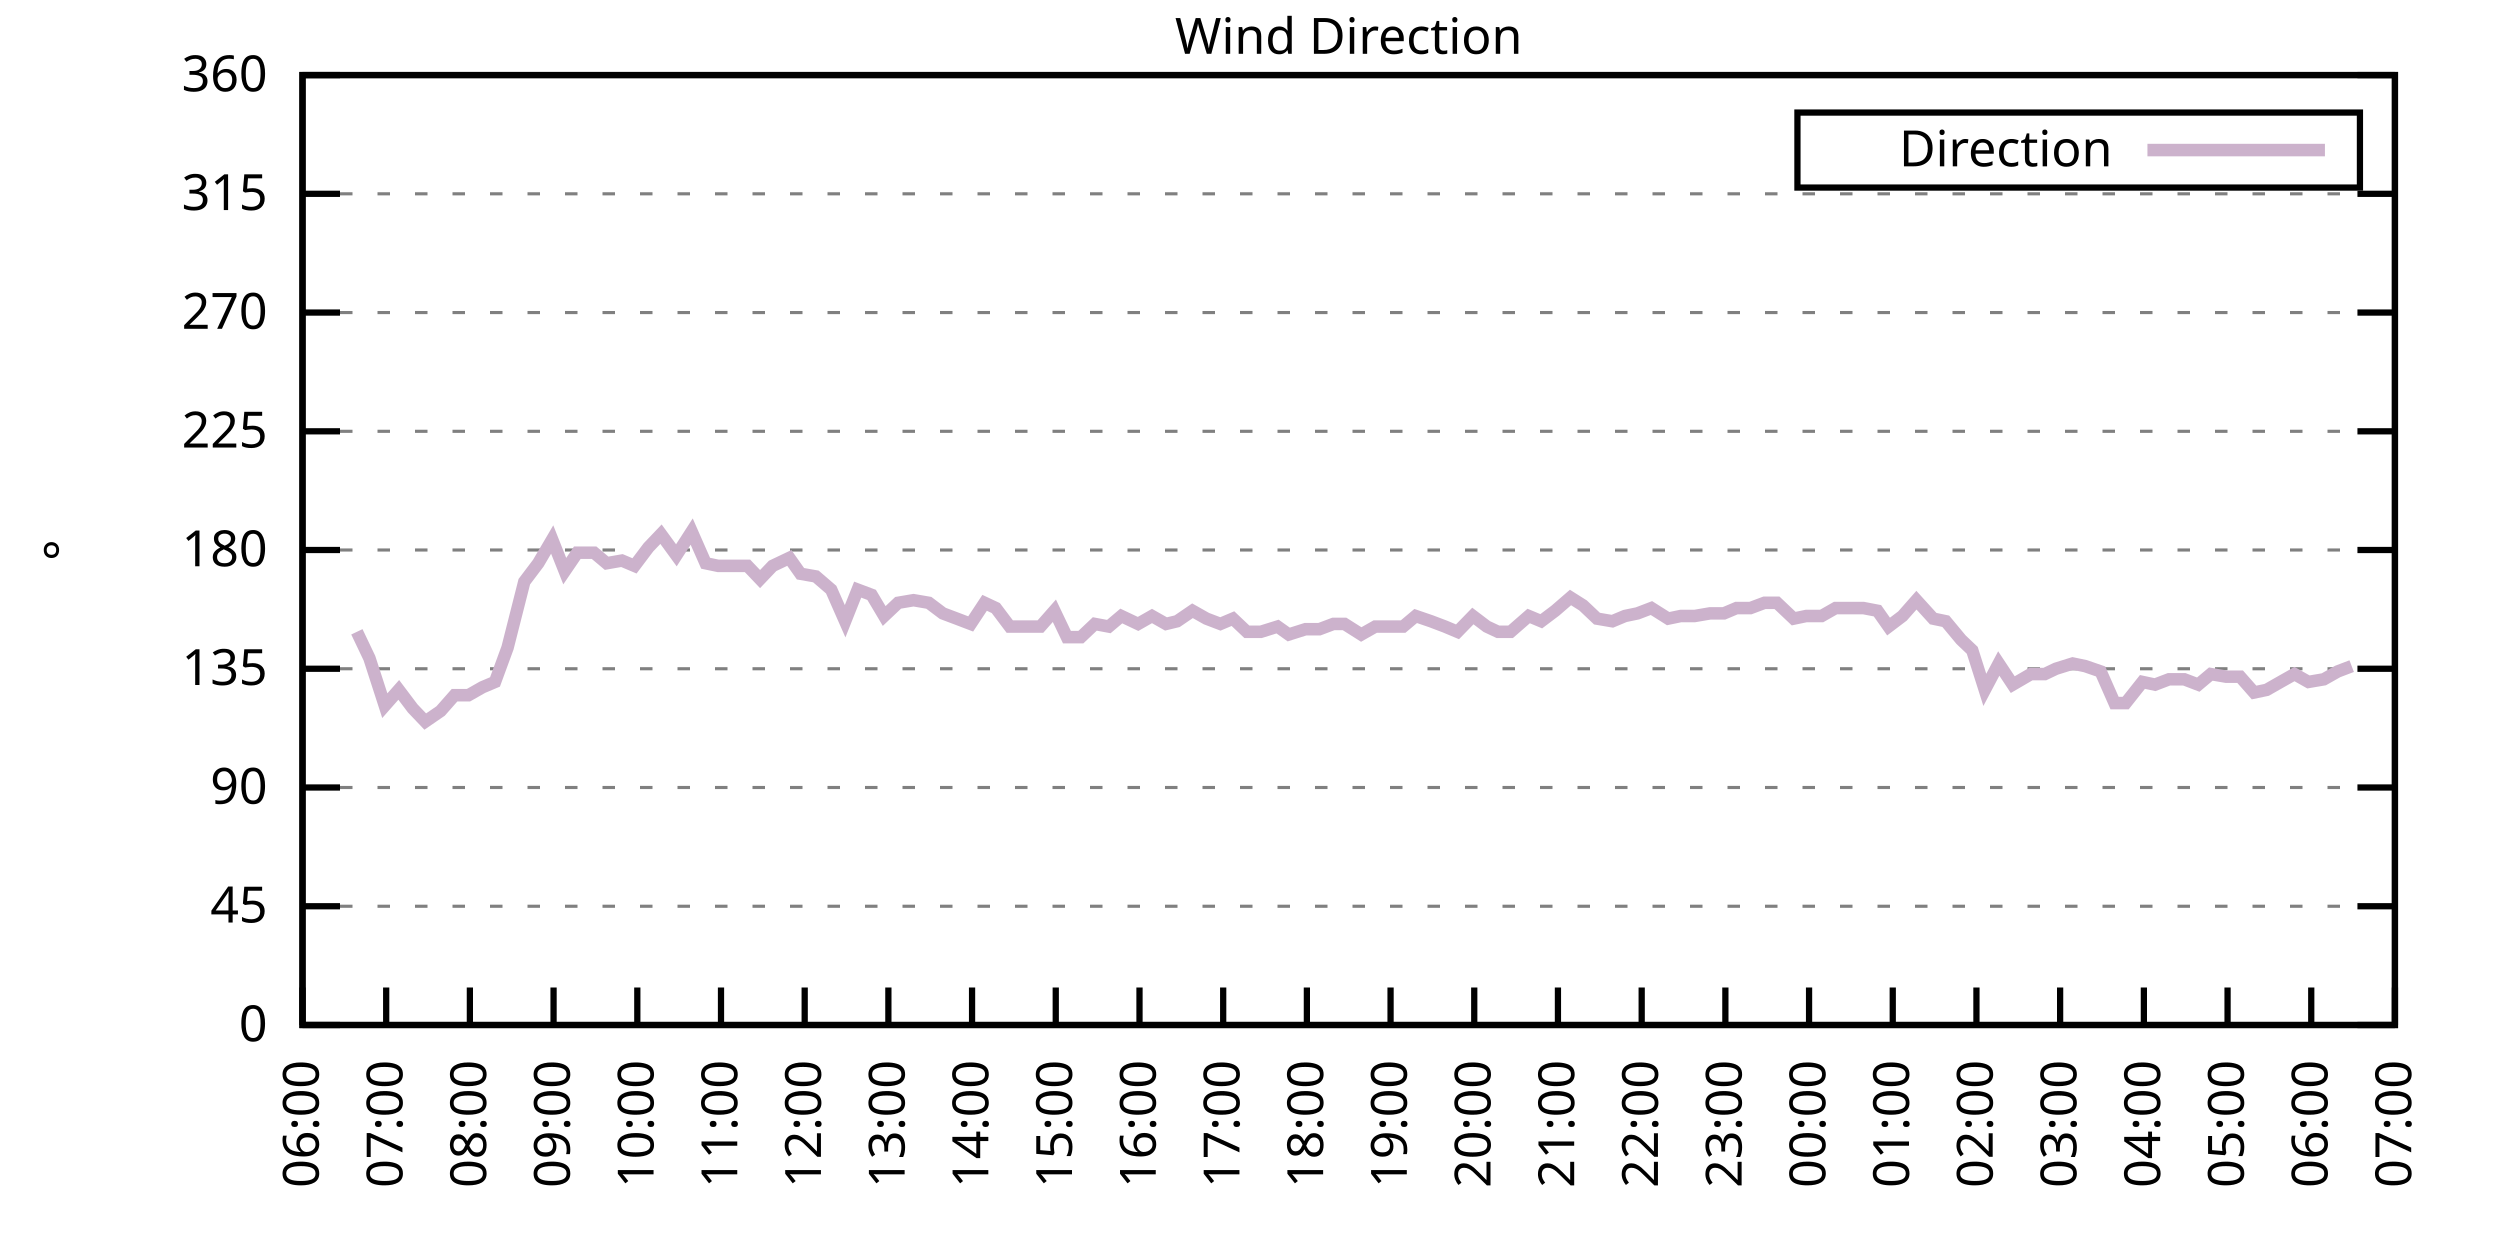
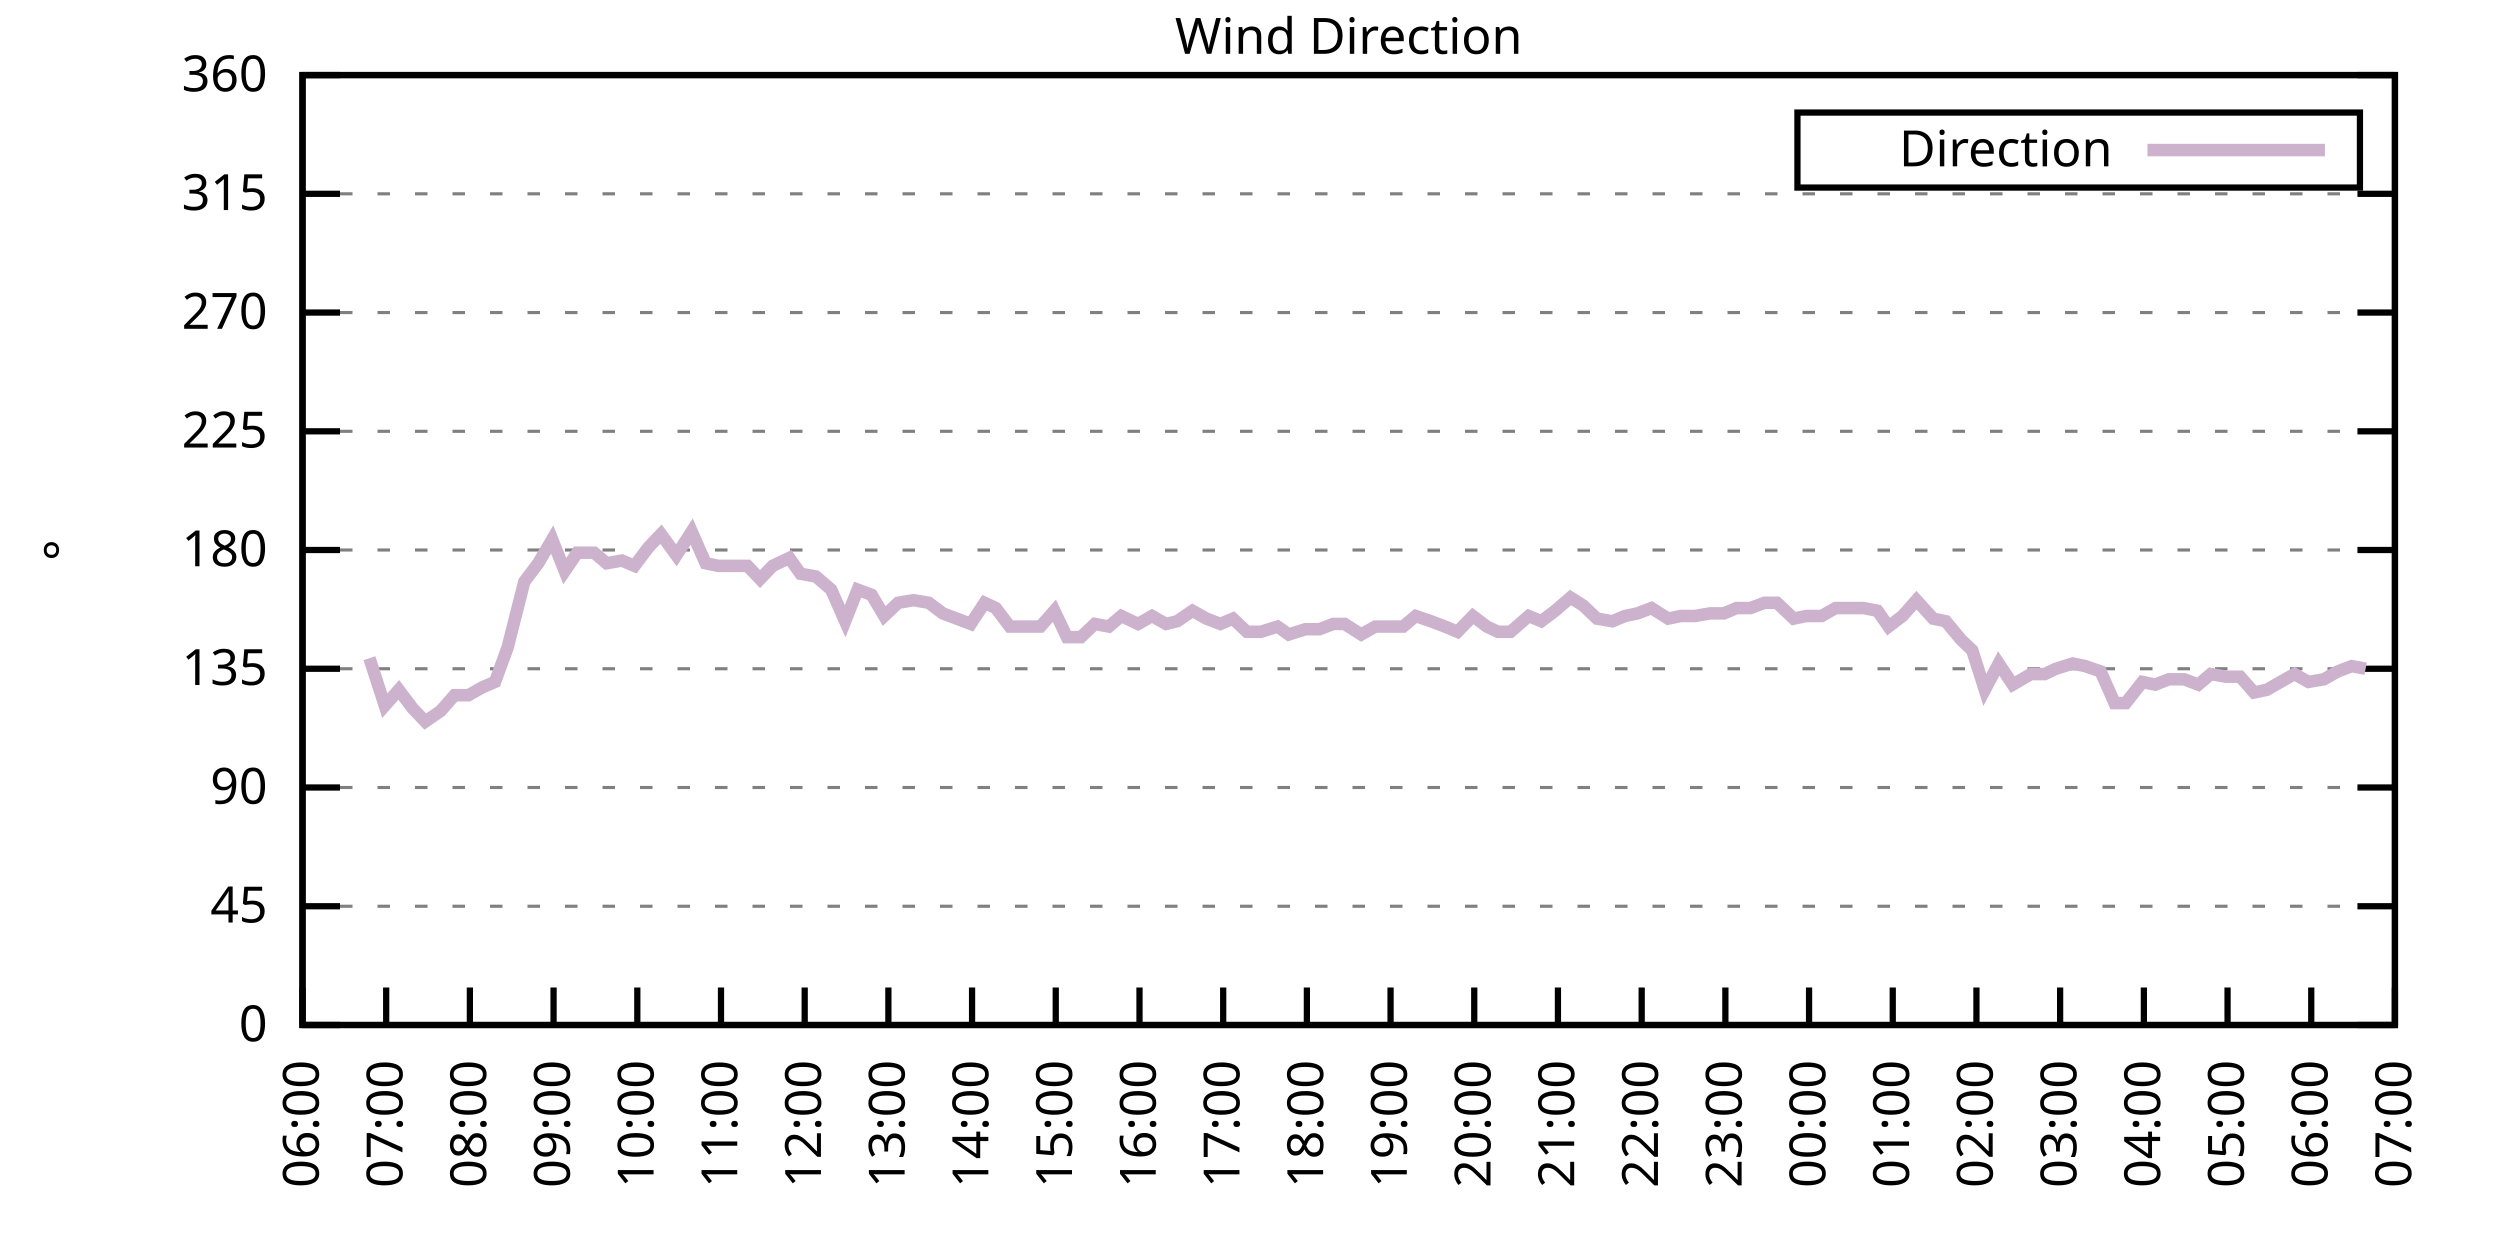
<svg xmlns="http://www.w3.org/2000/svg" xmlns:xlink="http://www.w3.org/1999/xlink" width="400" height="200" viewBox="0 0 400 200">
  <g id="gnuplot_canvas">
    <rect x="0" y="0" width="400" height="200" fill="none" />
    <defs>
      <circle id="gpDot" r="0.5" stroke-width="0.5" stroke="currentColor" />
      <path id="gpPt0" stroke-width="0.333" stroke="currentColor" d="M-1,0 h2 M0,-1 v2" />
      <path id="gpPt1" stroke-width="0.333" stroke="currentColor" d="M-1,-1 L1,1 M1,-1 L-1,1" />
      <path id="gpPt2" stroke-width="0.333" stroke="currentColor" d="M-1,0 L1,0 M0,-1 L0,1 M-1,-1 L1,1 M-1,1 L1,-1" />
      <rect id="gpPt3" stroke-width="0.333" stroke="currentColor" x="-1" y="-1" width="2" height="2" />
      <rect id="gpPt4" stroke-width="0.333" stroke="currentColor" fill="currentColor" x="-1" y="-1" width="2" height="2" />
      <circle id="gpPt5" stroke-width="0.333" stroke="currentColor" cx="0" cy="0" r="1" />
      <use xlink:href="#gpPt5" id="gpPt6" fill="currentColor" stroke="none" />
      <path id="gpPt7" stroke-width="0.333" stroke="currentColor" d="M0,-1.33 L-1.33,0.67 L1.33,0.67 z" />
      <use xlink:href="#gpPt7" id="gpPt8" fill="currentColor" stroke="none" />
      <use xlink:href="#gpPt7" id="gpPt9" stroke="currentColor" transform="rotate(180)" />
      <use xlink:href="#gpPt9" id="gpPt10" fill="currentColor" stroke="none" />
      <use xlink:href="#gpPt3" id="gpPt11" stroke="currentColor" transform="rotate(45)" />
      <use xlink:href="#gpPt11" id="gpPt12" fill="currentColor" stroke="none" />
      <path id="gpPt13" stroke-width="0.333" stroke="currentColor" d="M0,1.330 L1.265,0.411 L0.782,-1.067 L-0.782,-1.076 L-1.265,0.411 z" />
      <use xlink:href="#gpPt13" id="gpPt14" fill="currentColor" stroke="none" />
      <filter id="textbox" filterUnits="objectBoundingBox" x="0" y="0" height="1" width="1">
        <feFlood flood-color="white" flood-opacity="1" result="bgnd" />
        <feComposite in="SourceGraphic" in2="bgnd" operator="atop" />
      </filter>
      <filter id="greybox" filterUnits="objectBoundingBox" x="0" y="0" height="1" width="1">
        <feFlood flood-color="lightgrey" flood-opacity="1" result="grey" />
        <feComposite in="SourceGraphic" in2="grey" operator="atop" />
      </filter>
    </defs>
    <g fill="none" color="white" stroke="currentColor" stroke-width="1.00" stroke-linecap="butt" stroke-linejoin="miter">
</g>
    <g fill="none" color="black" stroke="currentColor" stroke-width="1.00" stroke-linecap="butt" stroke-linejoin="miter">
      <g stroke="none" shape-rendering="crispEdges">
        <polygon fill="rgb(255, 255, 255)" points="48.40,164.00 383.18,164.00 383.18,12.02 48.40,12.02 " />
      </g>
    </g>
    <g fill="none" color="black" stroke="currentColor" stroke-width="1.00" stroke-linecap="butt" stroke-linejoin="miter">
</g>
    <g fill="none" color="black" stroke="black" stroke-width="0.50" stroke-linecap="butt" stroke-linejoin="miter">
</g>
    <g fill="none" color="gray" stroke="currentColor" stroke-width="0.50" stroke-linecap="butt" stroke-linejoin="miter">
      <path stroke="gray" stroke-dasharray="2,4" class="gridline" d="M48.40,164.00 L383.19,164.00  " />
    </g>
    <g fill="none" color="gray" stroke="gray" stroke-width="1.00" stroke-linecap="butt" stroke-linejoin="miter">
</g>
    <g fill="none" color="black" stroke="currentColor" stroke-width="1.00" stroke-linecap="butt" stroke-linejoin="miter">
      <path stroke="black" d="M48.40,164.00 L54.40,164.00 M383.19,164.00 L377.19,164.00  " />
      <g transform="translate(42.80,166.60)" stroke="none" fill="black" font-family="Sans" font-size="8.00" text-anchor="end">
        <text>
          <tspan font-family="Sans"> 0</tspan>
        </text>
      </g>
    </g>
    <g fill="none" color="black" stroke="currentColor" stroke-width="1.00" stroke-linecap="butt" stroke-linejoin="miter">
</g>
    <g fill="none" color="black" stroke="black" stroke-width="0.50" stroke-linecap="butt" stroke-linejoin="miter">
</g>
    <g fill="none" color="gray" stroke="currentColor" stroke-width="0.50" stroke-linecap="butt" stroke-linejoin="miter">
      <path stroke="gray" stroke-dasharray="2,4" class="gridline" d="M48.40,145.00 L383.19,145.00  " />
    </g>
    <g fill="none" color="gray" stroke="gray" stroke-width="1.00" stroke-linecap="butt" stroke-linejoin="miter">
</g>
    <g fill="none" color="black" stroke="currentColor" stroke-width="1.00" stroke-linecap="butt" stroke-linejoin="miter">
      <path stroke="black" d="M48.40,145.00 L54.40,145.00 M383.19,145.00 L377.19,145.00  " />
      <g transform="translate(42.80,147.60)" stroke="none" fill="black" font-family="Sans" font-size="8.00" text-anchor="end">
        <text>
          <tspan font-family="Sans"> 45</tspan>
        </text>
      </g>
    </g>
    <g fill="none" color="black" stroke="currentColor" stroke-width="1.00" stroke-linecap="butt" stroke-linejoin="miter">
</g>
    <g fill="none" color="black" stroke="black" stroke-width="0.50" stroke-linecap="butt" stroke-linejoin="miter">
</g>
    <g fill="none" color="gray" stroke="currentColor" stroke-width="0.50" stroke-linecap="butt" stroke-linejoin="miter">
      <path stroke="gray" stroke-dasharray="2,4" class="gridline" d="M48.40,126.00 L383.19,126.00  " />
    </g>
    <g fill="none" color="gray" stroke="gray" stroke-width="1.00" stroke-linecap="butt" stroke-linejoin="miter">
</g>
    <g fill="none" color="black" stroke="currentColor" stroke-width="1.00" stroke-linecap="butt" stroke-linejoin="miter">
      <path stroke="black" d="M48.40,126.00 L54.40,126.00 M383.19,126.00 L377.19,126.00  " />
      <g transform="translate(42.80,128.60)" stroke="none" fill="black" font-family="Sans" font-size="8.00" text-anchor="end">
        <text>
          <tspan font-family="Sans"> 90</tspan>
        </text>
      </g>
    </g>
    <g fill="none" color="black" stroke="currentColor" stroke-width="1.00" stroke-linecap="butt" stroke-linejoin="miter">
</g>
    <g fill="none" color="black" stroke="black" stroke-width="0.50" stroke-linecap="butt" stroke-linejoin="miter">
</g>
    <g fill="none" color="gray" stroke="currentColor" stroke-width="0.50" stroke-linecap="butt" stroke-linejoin="miter">
      <path stroke="gray" stroke-dasharray="2,4" class="gridline" d="M48.40,107.00 L383.19,107.00  " />
    </g>
    <g fill="none" color="gray" stroke="gray" stroke-width="1.00" stroke-linecap="butt" stroke-linejoin="miter">
</g>
    <g fill="none" color="black" stroke="currentColor" stroke-width="1.00" stroke-linecap="butt" stroke-linejoin="miter">
      <path stroke="black" d="M48.40,107.00 L54.40,107.00 M383.19,107.00 L377.19,107.00  " />
      <g transform="translate(42.80,109.60)" stroke="none" fill="black" font-family="Sans" font-size="8.00" text-anchor="end">
        <text>
          <tspan font-family="Sans"> 135</tspan>
        </text>
      </g>
    </g>
    <g fill="none" color="black" stroke="currentColor" stroke-width="1.00" stroke-linecap="butt" stroke-linejoin="miter">
</g>
    <g fill="none" color="black" stroke="black" stroke-width="0.50" stroke-linecap="butt" stroke-linejoin="miter">
</g>
    <g fill="none" color="gray" stroke="currentColor" stroke-width="0.50" stroke-linecap="butt" stroke-linejoin="miter">
      <path stroke="gray" stroke-dasharray="2,4" class="gridline" d="M48.40,88.00 L383.19,88.00  " />
    </g>
    <g fill="none" color="gray" stroke="gray" stroke-width="1.00" stroke-linecap="butt" stroke-linejoin="miter">
</g>
    <g fill="none" color="black" stroke="currentColor" stroke-width="1.00" stroke-linecap="butt" stroke-linejoin="miter">
      <path stroke="black" d="M48.40,88.00 L54.40,88.00 M383.19,88.00 L377.19,88.00  " />
      <g transform="translate(42.80,90.60)" stroke="none" fill="black" font-family="Sans" font-size="8.00" text-anchor="end">
        <text>
          <tspan font-family="Sans"> 180</tspan>
        </text>
      </g>
    </g>
    <g fill="none" color="black" stroke="currentColor" stroke-width="1.00" stroke-linecap="butt" stroke-linejoin="miter">
</g>
    <g fill="none" color="black" stroke="black" stroke-width="0.50" stroke-linecap="butt" stroke-linejoin="miter">
</g>
    <g fill="none" color="gray" stroke="currentColor" stroke-width="0.50" stroke-linecap="butt" stroke-linejoin="miter">
      <path stroke="gray" stroke-dasharray="2,4" class="gridline" d="M48.40,69.01 L383.19,69.01  " />
    </g>
    <g fill="none" color="gray" stroke="gray" stroke-width="1.00" stroke-linecap="butt" stroke-linejoin="miter">
</g>
    <g fill="none" color="black" stroke="currentColor" stroke-width="1.00" stroke-linecap="butt" stroke-linejoin="miter">
      <path stroke="black" d="M48.40,69.01 L54.40,69.01 M383.19,69.01 L377.19,69.01  " />
      <g transform="translate(42.80,71.61)" stroke="none" fill="black" font-family="Sans" font-size="8.00" text-anchor="end">
        <text>
          <tspan font-family="Sans"> 225</tspan>
        </text>
      </g>
    </g>
    <g fill="none" color="black" stroke="currentColor" stroke-width="1.00" stroke-linecap="butt" stroke-linejoin="miter">
</g>
    <g fill="none" color="black" stroke="black" stroke-width="0.50" stroke-linecap="butt" stroke-linejoin="miter">
</g>
    <g fill="none" color="gray" stroke="currentColor" stroke-width="0.50" stroke-linecap="butt" stroke-linejoin="miter">
      <path stroke="gray" stroke-dasharray="2,4" class="gridline" d="M48.40,50.01 L383.19,50.01  " />
    </g>
    <g fill="none" color="gray" stroke="gray" stroke-width="1.00" stroke-linecap="butt" stroke-linejoin="miter">
</g>
    <g fill="none" color="black" stroke="currentColor" stroke-width="1.00" stroke-linecap="butt" stroke-linejoin="miter">
      <path stroke="black" d="M48.40,50.01 L54.40,50.01 M383.19,50.01 L377.19,50.01  " />
      <g transform="translate(42.80,52.61)" stroke="none" fill="black" font-family="Sans" font-size="8.00" text-anchor="end">
        <text>
          <tspan font-family="Sans"> 270</tspan>
        </text>
      </g>
    </g>
    <g fill="none" color="black" stroke="currentColor" stroke-width="1.00" stroke-linecap="butt" stroke-linejoin="miter">
</g>
    <g fill="none" color="black" stroke="black" stroke-width="0.50" stroke-linecap="butt" stroke-linejoin="miter">
</g>
    <g fill="none" color="gray" stroke="currentColor" stroke-width="0.50" stroke-linecap="butt" stroke-linejoin="miter">
      <path stroke="gray" stroke-dasharray="2,4" class="gridline" d="M48.40,31.01 L383.19,31.01  " />
    </g>
    <g fill="none" color="gray" stroke="gray" stroke-width="1.00" stroke-linecap="butt" stroke-linejoin="miter">
</g>
    <g fill="none" color="black" stroke="currentColor" stroke-width="1.00" stroke-linecap="butt" stroke-linejoin="miter">
      <path stroke="black" d="M48.40,31.01 L54.40,31.01 M383.19,31.01 L377.19,31.01  " />
      <g transform="translate(42.80,33.61)" stroke="none" fill="black" font-family="Sans" font-size="8.00" text-anchor="end">
        <text>
          <tspan font-family="Sans"> 315</tspan>
        </text>
      </g>
    </g>
    <g fill="none" color="black" stroke="currentColor" stroke-width="1.00" stroke-linecap="butt" stroke-linejoin="miter">
</g>
    <g fill="none" color="black" stroke="black" stroke-width="0.50" stroke-linecap="butt" stroke-linejoin="miter">
</g>
    <g fill="none" color="gray" stroke="currentColor" stroke-width="0.50" stroke-linecap="butt" stroke-linejoin="miter">
      <path stroke="gray" stroke-dasharray="2,4" class="gridline" d="M48.40,12.01 L383.19,12.01  " />
    </g>
    <g fill="none" color="gray" stroke="gray" stroke-width="1.00" stroke-linecap="butt" stroke-linejoin="miter">
</g>
    <g fill="none" color="black" stroke="currentColor" stroke-width="1.00" stroke-linecap="butt" stroke-linejoin="miter">
      <path stroke="black" d="M48.40,12.01 L54.40,12.01 M383.19,12.01 L377.19,12.01  " />
      <g transform="translate(42.80,14.61)" stroke="none" fill="black" font-family="Sans" font-size="8.00" text-anchor="end">
        <text>
          <tspan font-family="Sans"> 360</tspan>
        </text>
      </g>
    </g>
    <g fill="none" color="black" stroke="currentColor" stroke-width="1.00" stroke-linecap="butt" stroke-linejoin="miter">
      <path stroke="black" d="M48.40,164.00 L48.40,158.00  " />
      <g transform="translate(51.00,169.60) rotate(270.00)" stroke="none" fill="black" font-family="Sans" font-size="8.00" text-anchor="end">
        <text>
          <tspan font-family="Sans">06:00</tspan>
        </text>
      </g>
    </g>
    <g fill="none" color="black" stroke="currentColor" stroke-width="1.00" stroke-linecap="butt" stroke-linejoin="miter">
      <path stroke="black" d="M61.79,164.00 L61.79,158.00  " />
      <g transform="translate(64.39,169.60) rotate(270.00)" stroke="none" fill="black" font-family="Sans" font-size="8.00" text-anchor="end">
        <text>
          <tspan font-family="Sans">07:00</tspan>
        </text>
      </g>
    </g>
    <g fill="none" color="black" stroke="currentColor" stroke-width="1.00" stroke-linecap="butt" stroke-linejoin="miter">
      <path stroke="black" d="M75.18,164.00 L75.18,158.00  " />
      <g transform="translate(77.78,169.60) rotate(270.00)" stroke="none" fill="black" font-family="Sans" font-size="8.00" text-anchor="end">
        <text>
          <tspan font-family="Sans">08:00</tspan>
        </text>
      </g>
    </g>
    <g fill="none" color="black" stroke="currentColor" stroke-width="1.00" stroke-linecap="butt" stroke-linejoin="miter">
      <path stroke="black" d="M88.57,164.00 L88.57,158.00  " />
      <g transform="translate(91.17,169.60) rotate(270.00)" stroke="none" fill="black" font-family="Sans" font-size="8.00" text-anchor="end">
        <text>
          <tspan font-family="Sans">09:00</tspan>
        </text>
      </g>
    </g>
    <g fill="none" color="black" stroke="currentColor" stroke-width="1.00" stroke-linecap="butt" stroke-linejoin="miter">
      <path stroke="black" d="M101.97,164.00 L101.97,158.00  " />
      <g transform="translate(104.57,169.60) rotate(270.00)" stroke="none" fill="black" font-family="Sans" font-size="8.00" text-anchor="end">
        <text>
          <tspan font-family="Sans">10:00</tspan>
        </text>
      </g>
    </g>
    <g fill="none" color="black" stroke="currentColor" stroke-width="1.00" stroke-linecap="butt" stroke-linejoin="miter">
      <path stroke="black" d="M115.36,164.00 L115.36,158.00  " />
      <g transform="translate(117.96,169.60) rotate(270.00)" stroke="none" fill="black" font-family="Sans" font-size="8.00" text-anchor="end">
        <text>
          <tspan font-family="Sans">11:00</tspan>
        </text>
      </g>
    </g>
    <g fill="none" color="black" stroke="currentColor" stroke-width="1.00" stroke-linecap="butt" stroke-linejoin="miter">
      <path stroke="black" d="M128.75,164.00 L128.75,158.00  " />
      <g transform="translate(131.35,169.60) rotate(270.00)" stroke="none" fill="black" font-family="Sans" font-size="8.00" text-anchor="end">
        <text>
          <tspan font-family="Sans">12:00</tspan>
        </text>
      </g>
    </g>
    <g fill="none" color="black" stroke="currentColor" stroke-width="1.00" stroke-linecap="butt" stroke-linejoin="miter">
      <path stroke="black" d="M142.14,164.00 L142.14,158.00  " />
      <g transform="translate(144.74,169.60) rotate(270.00)" stroke="none" fill="black" font-family="Sans" font-size="8.00" text-anchor="end">
        <text>
          <tspan font-family="Sans">13:00</tspan>
        </text>
      </g>
    </g>
    <g fill="none" color="black" stroke="currentColor" stroke-width="1.00" stroke-linecap="butt" stroke-linejoin="miter">
      <path stroke="black" d="M155.53,164.00 L155.53,158.00  " />
      <g transform="translate(158.13,169.60) rotate(270.00)" stroke="none" fill="black" font-family="Sans" font-size="8.00" text-anchor="end">
        <text>
          <tspan font-family="Sans">14:00</tspan>
        </text>
      </g>
    </g>
    <g fill="none" color="black" stroke="currentColor" stroke-width="1.00" stroke-linecap="butt" stroke-linejoin="miter">
      <path stroke="black" d="M168.92,164.00 L168.92,158.00  " />
      <g transform="translate(171.52,169.60) rotate(270.00)" stroke="none" fill="black" font-family="Sans" font-size="8.00" text-anchor="end">
        <text>
          <tspan font-family="Sans">15:00</tspan>
        </text>
      </g>
    </g>
    <g fill="none" color="black" stroke="currentColor" stroke-width="1.00" stroke-linecap="butt" stroke-linejoin="miter">
      <path stroke="black" d="M182.32,164.00 L182.32,158.00  " />
      <g transform="translate(184.92,169.60) rotate(270.00)" stroke="none" fill="black" font-family="Sans" font-size="8.00" text-anchor="end">
        <text>
          <tspan font-family="Sans">16:00</tspan>
        </text>
      </g>
    </g>
    <g fill="none" color="black" stroke="currentColor" stroke-width="1.00" stroke-linecap="butt" stroke-linejoin="miter">
      <path stroke="black" d="M195.71,164.00 L195.71,158.00  " />
      <g transform="translate(198.31,169.60) rotate(270.00)" stroke="none" fill="black" font-family="Sans" font-size="8.00" text-anchor="end">
        <text>
          <tspan font-family="Sans">17:00</tspan>
        </text>
      </g>
    </g>
    <g fill="none" color="black" stroke="currentColor" stroke-width="1.00" stroke-linecap="butt" stroke-linejoin="miter">
      <path stroke="black" d="M209.10,164.00 L209.10,158.00  " />
      <g transform="translate(211.70,169.60) rotate(270.00)" stroke="none" fill="black" font-family="Sans" font-size="8.00" text-anchor="end">
        <text>
          <tspan font-family="Sans">18:00</tspan>
        </text>
      </g>
    </g>
    <g fill="none" color="black" stroke="currentColor" stroke-width="1.00" stroke-linecap="butt" stroke-linejoin="miter">
      <path stroke="black" d="M222.49,164.00 L222.49,158.00  " />
      <g transform="translate(225.09,169.60) rotate(270.00)" stroke="none" fill="black" font-family="Sans" font-size="8.00" text-anchor="end">
        <text>
          <tspan font-family="Sans">19:00</tspan>
        </text>
      </g>
    </g>
    <g fill="none" color="black" stroke="currentColor" stroke-width="1.00" stroke-linecap="butt" stroke-linejoin="miter">
      <path stroke="black" d="M235.88,164.00 L235.88,158.00  " />
      <g transform="translate(238.48,169.60) rotate(270.00)" stroke="none" fill="black" font-family="Sans" font-size="8.00" text-anchor="end">
        <text>
          <tspan font-family="Sans">20:00</tspan>
        </text>
      </g>
    </g>
    <g fill="none" color="black" stroke="currentColor" stroke-width="1.00" stroke-linecap="butt" stroke-linejoin="miter">
      <path stroke="black" d="M249.27,164.00 L249.27,158.00  " />
      <g transform="translate(251.87,169.60) rotate(270.00)" stroke="none" fill="black" font-family="Sans" font-size="8.00" text-anchor="end">
        <text>
          <tspan font-family="Sans">21:00</tspan>
        </text>
      </g>
    </g>
    <g fill="none" color="black" stroke="currentColor" stroke-width="1.00" stroke-linecap="butt" stroke-linejoin="miter">
      <path stroke="black" d="M262.67,164.00 L262.67,158.00  " />
      <g transform="translate(265.27,169.60) rotate(270.00)" stroke="none" fill="black" font-family="Sans" font-size="8.00" text-anchor="end">
        <text>
          <tspan font-family="Sans">22:00</tspan>
        </text>
      </g>
    </g>
    <g fill="none" color="black" stroke="currentColor" stroke-width="1.00" stroke-linecap="butt" stroke-linejoin="miter">
      <path stroke="black" d="M276.06,164.00 L276.06,158.00  " />
      <g transform="translate(278.66,169.60) rotate(270.00)" stroke="none" fill="black" font-family="Sans" font-size="8.00" text-anchor="end">
        <text>
          <tspan font-family="Sans">23:00</tspan>
        </text>
      </g>
    </g>
    <g fill="none" color="black" stroke="currentColor" stroke-width="1.00" stroke-linecap="butt" stroke-linejoin="miter">
      <path stroke="black" d="M289.45,164.00 L289.45,158.00  " />
      <g transform="translate(292.05,169.60) rotate(270.00)" stroke="none" fill="black" font-family="Sans" font-size="8.00" text-anchor="end">
        <text>
          <tspan font-family="Sans">00:00</tspan>
        </text>
      </g>
    </g>
    <g fill="none" color="black" stroke="currentColor" stroke-width="1.00" stroke-linecap="butt" stroke-linejoin="miter">
      <path stroke="black" d="M302.84,164.00 L302.84,158.00  " />
      <g transform="translate(305.44,169.60) rotate(270.00)" stroke="none" fill="black" font-family="Sans" font-size="8.00" text-anchor="end">
        <text>
          <tspan font-family="Sans">01:00</tspan>
        </text>
      </g>
    </g>
    <g fill="none" color="black" stroke="currentColor" stroke-width="1.00" stroke-linecap="butt" stroke-linejoin="miter">
      <path stroke="black" d="M316.23,164.00 L316.23,158.00  " />
      <g transform="translate(318.83,169.60) rotate(270.00)" stroke="none" fill="black" font-family="Sans" font-size="8.00" text-anchor="end">
        <text>
          <tspan font-family="Sans">02:00</tspan>
        </text>
      </g>
    </g>
    <g fill="none" color="black" stroke="currentColor" stroke-width="1.00" stroke-linecap="butt" stroke-linejoin="miter">
      <path stroke="black" d="M329.62,164.00 L329.62,158.00  " />
      <g transform="translate(332.22,169.60) rotate(270.00)" stroke="none" fill="black" font-family="Sans" font-size="8.00" text-anchor="end">
        <text>
          <tspan font-family="Sans">03:00</tspan>
        </text>
      </g>
    </g>
    <g fill="none" color="black" stroke="currentColor" stroke-width="1.00" stroke-linecap="butt" stroke-linejoin="miter">
      <path stroke="black" d="M343.02,164.00 L343.02,158.00  " />
      <g transform="translate(345.62,169.60) rotate(270.00)" stroke="none" fill="black" font-family="Sans" font-size="8.00" text-anchor="end">
        <text>
          <tspan font-family="Sans">04:00</tspan>
        </text>
      </g>
    </g>
    <g fill="none" color="black" stroke="currentColor" stroke-width="1.00" stroke-linecap="butt" stroke-linejoin="miter">
      <path stroke="black" d="M356.41,164.00 L356.41,158.00  " />
      <g transform="translate(359.01,169.60) rotate(270.00)" stroke="none" fill="black" font-family="Sans" font-size="8.00" text-anchor="end">
        <text>
          <tspan font-family="Sans">05:00</tspan>
        </text>
      </g>
    </g>
    <g fill="none" color="black" stroke="currentColor" stroke-width="1.00" stroke-linecap="butt" stroke-linejoin="miter">
      <path stroke="black" d="M369.80,164.00 L369.80,158.00  " />
      <g transform="translate(372.40,169.60) rotate(270.00)" stroke="none" fill="black" font-family="Sans" font-size="8.00" text-anchor="end">
        <text>
          <tspan font-family="Sans">06:00</tspan>
        </text>
      </g>
    </g>
    <g fill="none" color="black" stroke="currentColor" stroke-width="1.00" stroke-linecap="butt" stroke-linejoin="miter">
      <path stroke="black" d="M383.19,164.00 L383.19,158.00  " />
      <g transform="translate(385.79,169.60) rotate(270.00)" stroke="none" fill="black" font-family="Sans" font-size="8.00" text-anchor="end">
        <text>
          <tspan font-family="Sans">07:00</tspan>
        </text>
      </g>
    </g>
    <g fill="none" color="black" stroke="currentColor" stroke-width="1.00" stroke-linecap="butt" stroke-linejoin="miter">
</g>
    <g fill="none" color="black" stroke="currentColor" stroke-width="1.00" stroke-linecap="butt" stroke-linejoin="miter">
      <path stroke="black" d="M48.40,12.01 L48.40,164.00 L383.19,164.00 L383.19,12.01 L48.40,12.01 Z  " />
    </g>
    <g fill="none" color="black" stroke="currentColor" stroke-width="1.00" stroke-linecap="butt" stroke-linejoin="miter">
</g>
    <g fill="none" color="black" stroke="currentColor" stroke-width="1.00" stroke-linecap="butt" stroke-linejoin="miter">
      <path stroke="black" d="M287.59,30.01 L287.59,18.01 L377.59,18.01 L377.59,30.01 L287.59,30.01 Z  " />
    </g>
    <g id="Wind_direction_plot_1">
      <g fill="none" color="white" stroke="black" stroke-width="2.00" stroke-linecap="butt" stroke-linejoin="miter">
</g>
      <g fill="none" color="black" stroke="currentColor" stroke-width="2.00" stroke-linecap="butt" stroke-linejoin="miter">
        <g transform="translate(337.99,26.61)" stroke="none" fill="black" font-family="Sans" font-size="8.00" text-anchor="end">
          <text>
            <tspan font-family="Sans">Direction</tspan>
          </text>
        </g>
      </g>
      <g fill="none" color="black" stroke="currentColor" stroke-width="2.00" stroke-linecap="butt" stroke-linejoin="miter">
-         <path stroke="rgb(204, 178, 204)" d="M343.59,24.01 L371.99,24.01 M57.10,101.09 L59.11,105.31 L61.57,112.91 L63.80,110.38 L66.03,113.34 L68.04,115.45   L70.50,113.76 L72.73,111.23 L74.96,111.23 L77.19,109.96 L79.20,109.11 L81.21,103.63 L83.89,93.07 L86.12,90.12   L88.35,86.32 L90.36,91.38 L92.37,88.43 L95.05,88.43 L97.06,90.12 L99.51,89.69 L101.52,90.54 L103.75,87.58   L105.76,85.47 L108.22,88.85 L110.67,85.05 L112.90,90.12 L114.91,90.54 L116.92,90.54 L119.60,90.54 L121.61,92.65   L123.62,90.54 L126.29,89.27 L128.08,91.80 L130.54,92.23 L132.99,94.34 L135.22,99.40 L137.23,94.34 L139.46,95.18   L141.47,98.56 L143.70,96.45 L146.16,96.03 L148.61,96.45 L150.85,98.14 L153.08,98.98 L155.31,99.83 L157.54,96.45   L159.33,97.29 L161.56,100.25 L164.01,100.25 L166.47,100.25 L168.70,97.72 L170.71,101.94 L172.94,101.94 L175.17,99.83   L177.41,100.25 L179.41,98.56 L182.09,99.83 L184.32,98.56 L186.56,99.83 L188.34,99.40 L190.80,97.72 L193.03,98.98   L195.26,99.83 L197.27,98.98 L199.50,101.09 L201.73,101.09 L204.41,100.25 L206.20,101.52 L208.88,100.67 L211.11,100.67   L213.34,99.83 L215.13,99.83 L217.80,101.52 L220.04,100.25 L222.04,100.25 L224.50,100.25 L226.51,98.56 L228.96,99.40   L231.20,100.25 L233.20,101.09 L235.66,98.56 L237.89,100.25 L239.68,101.09 L241.69,101.09 L244.59,98.56 L246.60,99.40   L248.83,97.72 L251.28,95.60 L253.29,96.87 L255.52,98.98 L257.98,99.40 L259.99,98.56 L262.00,98.14 L264.23,97.29   L266.91,98.98 L268.92,98.56 L271.15,98.56 L273.60,98.14 L275.83,98.14 L277.84,97.29 L280.07,97.29 L282.31,96.45   L284.32,96.45 L286.99,98.98 L289.00,98.56 L291.46,98.56 L293.69,97.29 L295.92,97.29 L298.15,97.29 L300.39,97.72   L302.17,100.25 L304.40,98.56 L306.63,96.03 L309.31,98.98 L311.32,99.40 L313.78,102.36 L315.56,104.05 L317.57,110.38   L319.80,106.16 L322.04,109.54 L324.94,107.85 L327.17,107.85 L328.95,107.00 L331.63,106.16 L333.64,106.58 L336.10,107.43   L338.33,112.49 L340.11,112.49 L342.79,109.11 L344.80,109.54 L347.03,108.69 L349.49,108.69 L351.72,109.54 L353.73,107.85   L356.18,108.27 L358.42,108.27 L360.65,110.80 L362.66,110.38 L364.89,109.11 L367.12,107.85 L369.35,109.11 L371.81,108.69   L374.04,107.43 L376.27,106.58  " />
+         <path stroke="rgb(204, 178, 204)" d="M343.59,24.01 L371.99,24.01 M59.11,105.31 L61.57,112.91 L63.80,110.38 L66.03,113.34 L68.04,115.45 L70.50,113.76   L72.73,111.23 L74.96,111.23 L77.19,109.96 L79.20,109.11 L81.21,103.63 L83.89,93.07 L86.12,90.12 L88.35,86.32   L90.36,91.38 L92.37,88.43 L95.05,88.43 L97.06,90.12 L99.51,89.69 L101.52,90.54 L103.75,87.58 L105.76,85.47   L108.22,88.85 L110.67,85.05 L112.90,90.12 L114.91,90.54 L116.92,90.54 L119.60,90.54 L121.61,92.65 L123.62,90.54   L126.29,89.27 L128.08,91.80 L130.54,92.23 L132.99,94.34 L135.22,99.40 L137.23,94.34 L139.46,95.18 L141.47,98.56   L143.70,96.45 L146.16,96.03 L148.61,96.45 L150.85,98.14 L153.08,98.98 L155.31,99.83 L157.54,96.45 L159.33,97.29   L161.56,100.25 L164.01,100.25 L166.47,100.25 L168.70,97.72 L170.71,101.94 L172.94,101.94 L175.17,99.83 L177.41,100.25   L179.41,98.56 L182.09,99.83 L184.32,98.56 L186.56,99.83 L188.34,99.40 L190.80,97.72 L193.03,98.98 L195.26,99.83   L197.27,98.98 L199.50,101.09 L201.73,101.09 L204.41,100.25 L206.20,101.52 L208.88,100.67 L211.11,100.67 L213.34,99.83   L215.13,99.83 L217.80,101.52 L220.04,100.25 L222.04,100.25 L224.50,100.25 L226.51,98.56 L228.96,99.40 L231.20,100.25   L233.20,101.09 L235.66,98.56 L237.89,100.25 L239.68,101.09 L241.69,101.09 L244.59,98.56 L246.60,99.40 L248.83,97.72   L251.28,95.60 L253.29,96.87 L255.52,98.98 L257.98,99.40 L259.99,98.56 L262.00,98.14 L264.23,97.29 L266.91,98.98   L268.92,98.56 L271.15,98.56 L273.60,98.14 L275.83,98.14 L277.84,97.29 L280.07,97.29 L282.31,96.45 L284.32,96.45   L286.99,98.98 L289.00,98.56 L291.46,98.56 L293.69,97.29 L295.92,97.29 L298.15,97.29 L300.39,97.72 L302.17,100.25   L304.40,98.56 L306.63,96.03 L309.31,98.98 L311.32,99.40 L313.78,102.36 L315.56,104.05 L317.57,110.38 L319.80,106.16   L322.04,109.54 L324.94,107.85 L327.17,107.85 L328.95,107.00 L331.63,106.16 L333.64,106.58 L336.10,107.43 L338.33,112.49   L340.11,112.49 L342.79,109.11 L344.80,109.54 L347.03,108.69 L349.49,108.69 L351.72,109.54 L353.73,107.85 L356.18,108.27   L358.42,108.27 L360.65,110.80 L362.66,110.38 L364.89,109.11 L367.12,107.85 L369.35,109.11 L371.81,108.69 L374.04,107.43   L376.27,106.58 L378.50,107.00  " />
      </g>
    </g>
    <g fill="none" color="black" stroke="currentColor" stroke-width="2.00" stroke-linecap="butt" stroke-linejoin="miter">
</g>
    <g fill="none" color="black" stroke="black" stroke-width="1.00" stroke-linecap="butt" stroke-linejoin="miter">
</g>
    <g fill="none" color="black" stroke="currentColor" stroke-width="1.00" stroke-linecap="butt" stroke-linejoin="miter">
      <path stroke="black" d="M48.40,12.01 L48.40,164.00 L383.19,164.00 L383.19,12.01 L48.40,12.01 Z  " />
      <g transform="translate(12.80,88.01) rotate(270.00)" stroke="none" fill="black" font-family="Sans" font-size="8.00" text-anchor="middle">
        <text>
          <tspan font-family="Sans">°</tspan>
        </text>
      </g>
    </g>
    <g fill="none" color="black" stroke="currentColor" stroke-width="1.00" stroke-linecap="butt" stroke-linejoin="miter">
</g>
    <g fill="none" color="black" stroke="currentColor" stroke-width="1.00" stroke-linecap="butt" stroke-linejoin="miter">
      <g transform="translate(215.79,8.61)" stroke="none" fill="black" font-family="Sans" font-size="8.00" text-anchor="middle">
        <text>
          <tspan font-family="Sans">Wind Direction</tspan>
        </text>
      </g>
    </g>
    <g fill="none" color="black" stroke="currentColor" stroke-width="1.00" stroke-linecap="butt" stroke-linejoin="miter">
</g>
  </g>
</svg>
